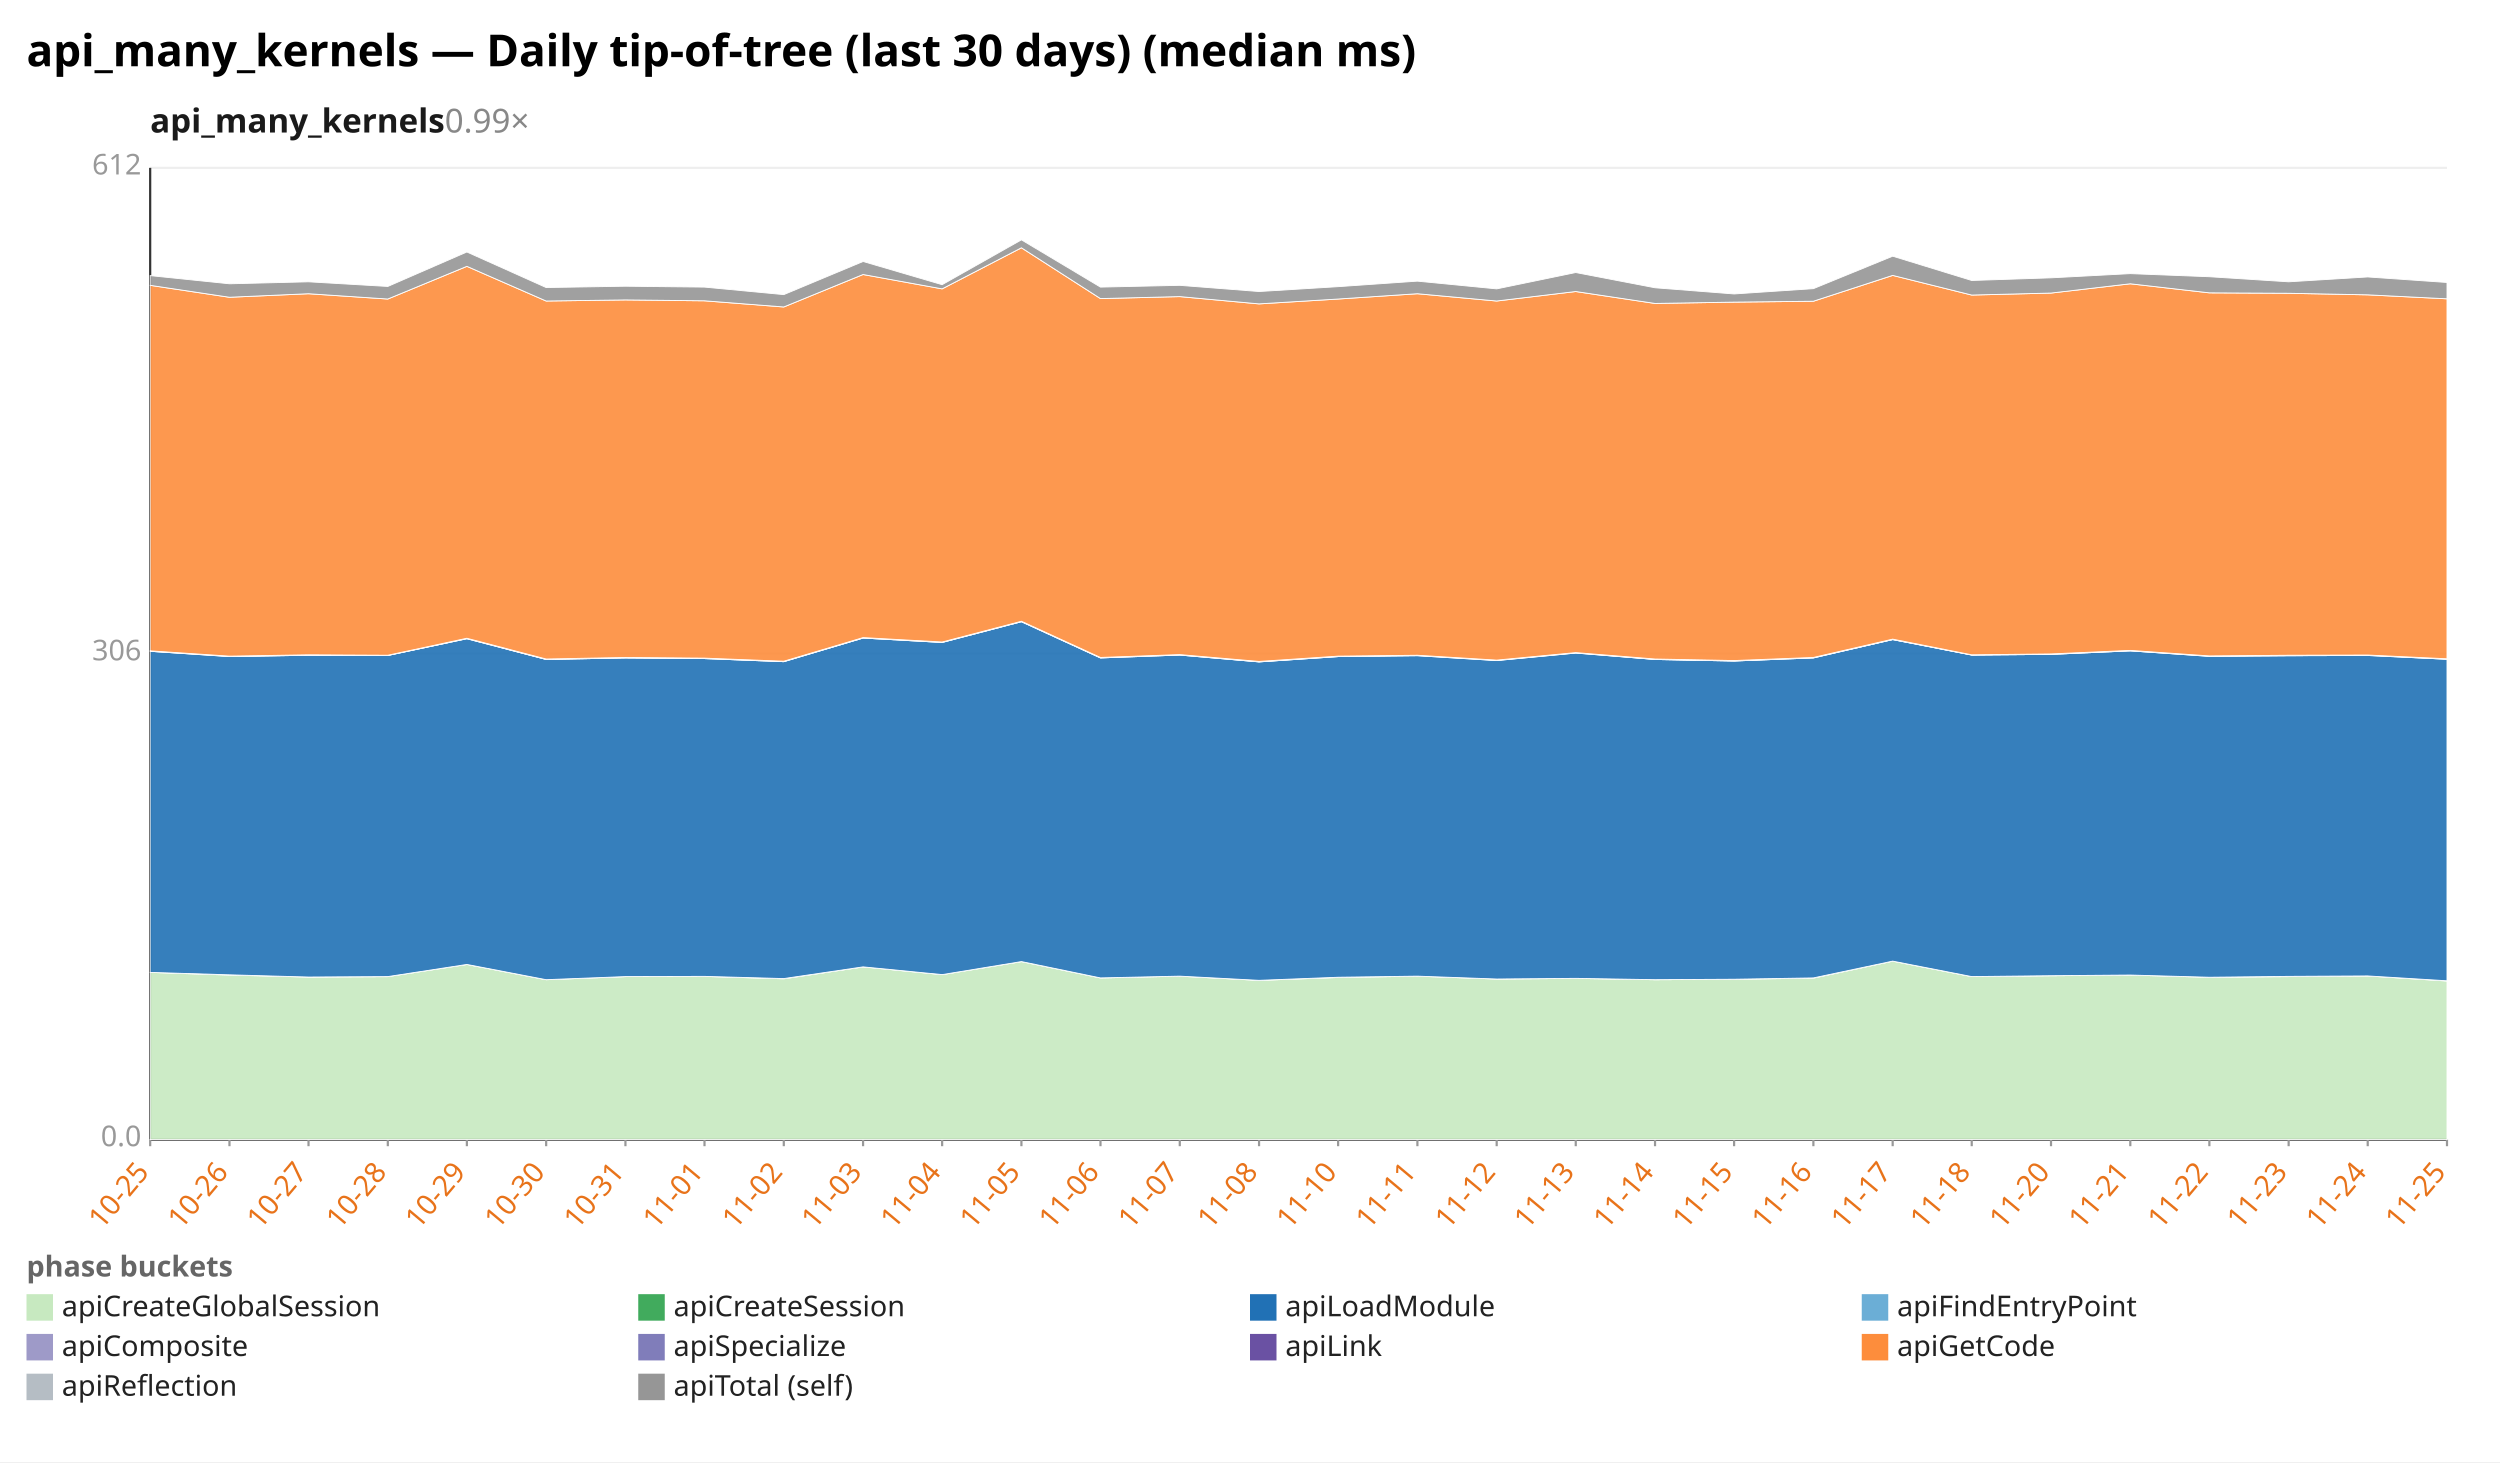
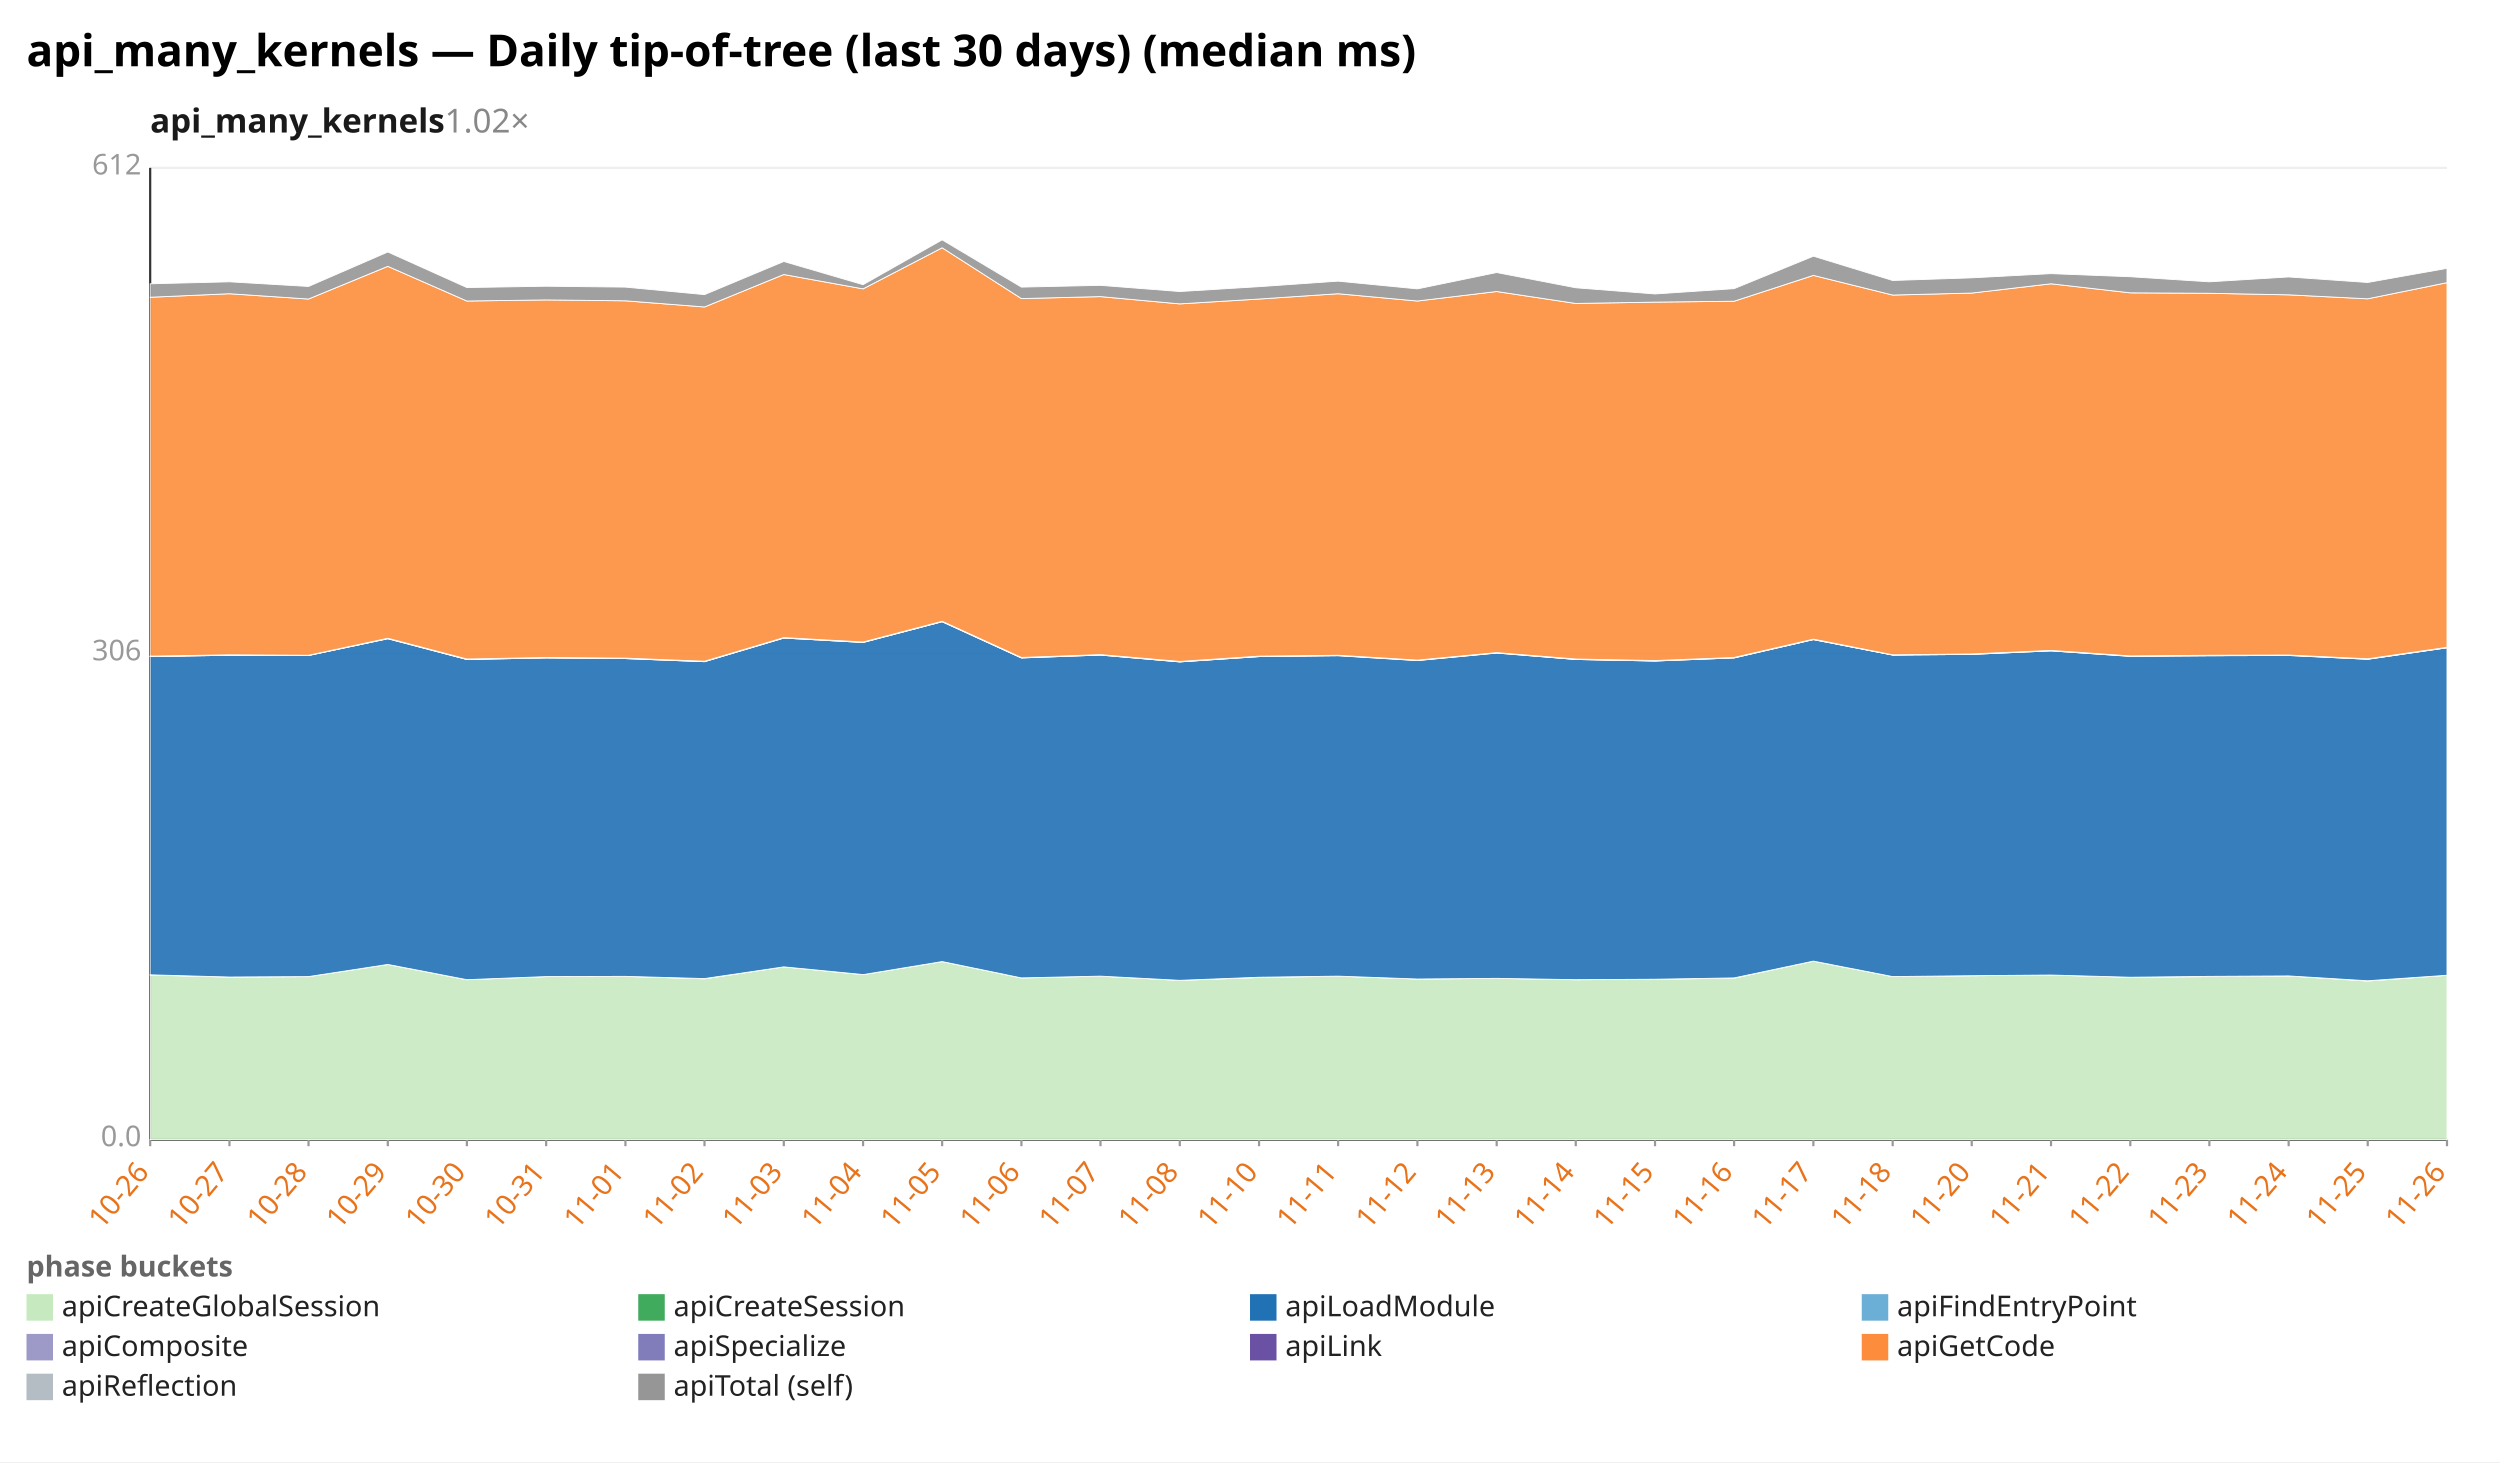
<svg xmlns="http://www.w3.org/2000/svg" width="1132" height="662" viewBox="0 0 1132 662" preserveAspectRatio="xMidYMid meet" font-family="sans-serif" font-size="13">
  <rect width="1132" height="662" fill="white" />
  <text x="12" y="30" font-size="20" font-weight="bold">api_many_kernels — Daily tip-of-tree (last 30 days) (median ms)</text>
-   <text x="68" y="60" font-size="15" font-weight="600" fill="#1a1a1a">api_many_kernels<tspan fill="#888" font-weight="400" text-decoration="none">  0.99×</tspan>
+   <text x="68" y="60" font-size="15" font-weight="600" fill="#1a1a1a">api_many_kernels<tspan fill="#888" font-weight="400" text-decoration="none">  1.02×</tspan>
  </text>
  <line x1="68.0" y1="516.0" x2="1108.0" y2="516.0" stroke="#eee" />
  <text x="64.0" y="519.0" text-anchor="end" fill="#999">0.0</text>
  <line x1="68.0" y1="296.0" x2="1108.0" y2="296.0" stroke="#eee" />
  <text x="64.0" y="299.0" text-anchor="end" fill="#999">306</text>
  <line x1="68.0" y1="76.0" x2="1108.0" y2="76.0" stroke="#eee" />
  <text x="64.0" y="79.0" text-anchor="end" fill="#999">612</text>
  <line x1="68.0" y1="76.0" x2="68.0" y2="516.0" stroke="#333" />
  <line x1="68.0" y1="516.0" x2="1108.0" y2="516.0" stroke="#333" />
  <line x1="68.0" y1="516.0" x2="68.0" y2="519.0" stroke="#999" />
-   <text x="68.0" y="531.0" text-anchor="end" fill="#e8731a" transform="rotate(-50 68.0 531.0)">10-25</text>
+   <text x="68.0" y="531.0" text-anchor="end" fill="#e8731a" transform="rotate(-50 68.0 531.0)">10-26</text>
  <line x1="103.9" y1="516.0" x2="103.9" y2="519.0" stroke="#999" />
-   <text x="103.9" y="531.0" text-anchor="end" fill="#e8731a" transform="rotate(-50 103.9 531.0)">10-26</text>
+   <text x="103.9" y="531.0" text-anchor="end" fill="#e8731a" transform="rotate(-50 103.9 531.0)">10-27</text>
  <line x1="139.7" y1="516.0" x2="139.7" y2="519.0" stroke="#999" />
-   <text x="139.7" y="531.0" text-anchor="end" fill="#e8731a" transform="rotate(-50 139.7 531.0)">10-27</text>
+   <text x="139.7" y="531.0" text-anchor="end" fill="#e8731a" transform="rotate(-50 139.7 531.0)">10-28</text>
  <line x1="175.6" y1="516.0" x2="175.6" y2="519.0" stroke="#999" />
-   <text x="175.6" y="531.0" text-anchor="end" fill="#e8731a" transform="rotate(-50 175.6 531.0)">10-28</text>
+   <text x="175.6" y="531.0" text-anchor="end" fill="#e8731a" transform="rotate(-50 175.6 531.0)">10-29</text>
  <line x1="211.4" y1="516.0" x2="211.4" y2="519.0" stroke="#999" />
-   <text x="211.4" y="531.0" text-anchor="end" fill="#e8731a" transform="rotate(-50 211.4 531.0)">10-29</text>
+   <text x="211.4" y="531.0" text-anchor="end" fill="#e8731a" transform="rotate(-50 211.4 531.0)">10-30</text>
  <line x1="247.3" y1="516.0" x2="247.3" y2="519.0" stroke="#999" />
-   <text x="247.3" y="531.0" text-anchor="end" fill="#e8731a" transform="rotate(-50 247.3 531.0)">10-30</text>
+   <text x="247.3" y="531.0" text-anchor="end" fill="#e8731a" transform="rotate(-50 247.3 531.0)">10-31</text>
  <line x1="283.2" y1="516.0" x2="283.2" y2="519.0" stroke="#999" />
-   <text x="283.2" y="531.0" text-anchor="end" fill="#e8731a" transform="rotate(-50 283.2 531.0)">10-31</text>
+   <text x="283.2" y="531.0" text-anchor="end" fill="#e8731a" transform="rotate(-50 283.2 531.0)">11-01</text>
  <line x1="319.0" y1="516.0" x2="319.0" y2="519.0" stroke="#999" />
-   <text x="319.0" y="531.0" text-anchor="end" fill="#e8731a" transform="rotate(-50 319.0 531.0)">11-01</text>
+   <text x="319.0" y="531.0" text-anchor="end" fill="#e8731a" transform="rotate(-50 319.0 531.0)">11-02</text>
  <line x1="354.9" y1="516.0" x2="354.9" y2="519.0" stroke="#999" />
-   <text x="354.9" y="531.0" text-anchor="end" fill="#e8731a" transform="rotate(-50 354.9 531.0)">11-02</text>
+   <text x="354.9" y="531.0" text-anchor="end" fill="#e8731a" transform="rotate(-50 354.9 531.0)">11-03</text>
  <line x1="390.8" y1="516.0" x2="390.8" y2="519.0" stroke="#999" />
-   <text x="390.8" y="531.0" text-anchor="end" fill="#e8731a" transform="rotate(-50 390.8 531.0)">11-03</text>
+   <text x="390.8" y="531.0" text-anchor="end" fill="#e8731a" transform="rotate(-50 390.8 531.0)">11-04</text>
  <line x1="426.6" y1="516.0" x2="426.6" y2="519.0" stroke="#999" />
-   <text x="426.6" y="531.0" text-anchor="end" fill="#e8731a" transform="rotate(-50 426.6 531.0)">11-04</text>
+   <text x="426.6" y="531.0" text-anchor="end" fill="#e8731a" transform="rotate(-50 426.6 531.0)">11-05</text>
  <line x1="462.5" y1="516.0" x2="462.5" y2="519.0" stroke="#999" />
-   <text x="462.5" y="531.0" text-anchor="end" fill="#e8731a" transform="rotate(-50 462.5 531.0)">11-05</text>
+   <text x="462.5" y="531.0" text-anchor="end" fill="#e8731a" transform="rotate(-50 462.5 531.0)">11-06</text>
  <line x1="498.3" y1="516.0" x2="498.3" y2="519.0" stroke="#999" />
-   <text x="498.3" y="531.0" text-anchor="end" fill="#e8731a" transform="rotate(-50 498.3 531.0)">11-06</text>
+   <text x="498.3" y="531.0" text-anchor="end" fill="#e8731a" transform="rotate(-50 498.3 531.0)">11-07</text>
  <line x1="534.2" y1="516.0" x2="534.2" y2="519.0" stroke="#999" />
-   <text x="534.2" y="531.0" text-anchor="end" fill="#e8731a" transform="rotate(-50 534.2 531.0)">11-07</text>
+   <text x="534.2" y="531.0" text-anchor="end" fill="#e8731a" transform="rotate(-50 534.2 531.0)">11-08</text>
  <line x1="570.1" y1="516.0" x2="570.1" y2="519.0" stroke="#999" />
-   <text x="570.1" y="531.0" text-anchor="end" fill="#e8731a" transform="rotate(-50 570.1 531.0)">11-08</text>
+   <text x="570.1" y="531.0" text-anchor="end" fill="#e8731a" transform="rotate(-50 570.1 531.0)">11-10</text>
  <line x1="605.9" y1="516.0" x2="605.9" y2="519.0" stroke="#999" />
-   <text x="605.9" y="531.0" text-anchor="end" fill="#e8731a" transform="rotate(-50 605.9 531.0)">11-10</text>
+   <text x="605.9" y="531.0" text-anchor="end" fill="#e8731a" transform="rotate(-50 605.9 531.0)">11-11</text>
  <line x1="641.8" y1="516.0" x2="641.8" y2="519.0" stroke="#999" />
-   <text x="641.8" y="531.0" text-anchor="end" fill="#e8731a" transform="rotate(-50 641.8 531.0)">11-11</text>
+   <text x="641.8" y="531.0" text-anchor="end" fill="#e8731a" transform="rotate(-50 641.8 531.0)">11-12</text>
  <line x1="677.7" y1="516.0" x2="677.7" y2="519.0" stroke="#999" />
-   <text x="677.7" y="531.0" text-anchor="end" fill="#e8731a" transform="rotate(-50 677.7 531.0)">11-12</text>
+   <text x="677.7" y="531.0" text-anchor="end" fill="#e8731a" transform="rotate(-50 677.7 531.0)">11-13</text>
  <line x1="713.5" y1="516.0" x2="713.5" y2="519.0" stroke="#999" />
-   <text x="713.5" y="531.0" text-anchor="end" fill="#e8731a" transform="rotate(-50 713.5 531.0)">11-13</text>
+   <text x="713.5" y="531.0" text-anchor="end" fill="#e8731a" transform="rotate(-50 713.5 531.0)">11-14</text>
  <line x1="749.4" y1="516.0" x2="749.4" y2="519.0" stroke="#999" />
-   <text x="749.4" y="531.0" text-anchor="end" fill="#e8731a" transform="rotate(-50 749.4 531.0)">11-14</text>
+   <text x="749.4" y="531.0" text-anchor="end" fill="#e8731a" transform="rotate(-50 749.4 531.0)">11-15</text>
  <line x1="785.2" y1="516.0" x2="785.2" y2="519.0" stroke="#999" />
-   <text x="785.2" y="531.0" text-anchor="end" fill="#e8731a" transform="rotate(-50 785.2 531.0)">11-15</text>
+   <text x="785.2" y="531.0" text-anchor="end" fill="#e8731a" transform="rotate(-50 785.2 531.0)">11-16</text>
  <line x1="821.1" y1="516.0" x2="821.1" y2="519.0" stroke="#999" />
-   <text x="821.1" y="531.0" text-anchor="end" fill="#e8731a" transform="rotate(-50 821.1 531.0)">11-16</text>
+   <text x="821.1" y="531.0" text-anchor="end" fill="#e8731a" transform="rotate(-50 821.1 531.0)">11-17</text>
  <line x1="857.0" y1="516.0" x2="857.0" y2="519.0" stroke="#999" />
-   <text x="857.0" y="531.0" text-anchor="end" fill="#e8731a" transform="rotate(-50 857.0 531.0)">11-17</text>
+   <text x="857.0" y="531.0" text-anchor="end" fill="#e8731a" transform="rotate(-50 857.0 531.0)">11-18</text>
  <line x1="892.8" y1="516.0" x2="892.8" y2="519.0" stroke="#999" />
-   <text x="892.8" y="531.0" text-anchor="end" fill="#e8731a" transform="rotate(-50 892.8 531.0)">11-18</text>
+   <text x="892.8" y="531.0" text-anchor="end" fill="#e8731a" transform="rotate(-50 892.8 531.0)">11-20</text>
  <line x1="928.7" y1="516.0" x2="928.7" y2="519.0" stroke="#999" />
-   <text x="928.7" y="531.0" text-anchor="end" fill="#e8731a" transform="rotate(-50 928.7 531.0)">11-20</text>
+   <text x="928.7" y="531.0" text-anchor="end" fill="#e8731a" transform="rotate(-50 928.7 531.0)">11-21</text>
  <line x1="964.6" y1="516.0" x2="964.6" y2="519.0" stroke="#999" />
-   <text x="964.6" y="531.0" text-anchor="end" fill="#e8731a" transform="rotate(-50 964.6 531.0)">11-21</text>
+   <text x="964.6" y="531.0" text-anchor="end" fill="#e8731a" transform="rotate(-50 964.6 531.0)">11-22</text>
  <line x1="1000.4" y1="516.0" x2="1000.4" y2="519.0" stroke="#999" />
-   <text x="1000.4" y="531.0" text-anchor="end" fill="#e8731a" transform="rotate(-50 1000.4 531.0)">11-22</text>
+   <text x="1000.4" y="531.0" text-anchor="end" fill="#e8731a" transform="rotate(-50 1000.4 531.0)">11-23</text>
  <line x1="1036.3" y1="516.0" x2="1036.3" y2="519.0" stroke="#999" />
-   <text x="1036.3" y="531.0" text-anchor="end" fill="#e8731a" transform="rotate(-50 1036.3 531.0)">11-23</text>
+   <text x="1036.3" y="531.0" text-anchor="end" fill="#e8731a" transform="rotate(-50 1036.3 531.0)">11-24</text>
  <line x1="1072.1" y1="516.0" x2="1072.1" y2="519.0" stroke="#999" />
-   <text x="1072.1" y="531.0" text-anchor="end" fill="#e8731a" transform="rotate(-50 1072.1 531.0)">11-24</text>
+   <text x="1072.1" y="531.0" text-anchor="end" fill="#e8731a" transform="rotate(-50 1072.1 531.0)">11-25</text>
  <line x1="1108.0" y1="516.0" x2="1108.0" y2="519.0" stroke="#999" />
-   <text x="1108.0" y="531.0" text-anchor="end" fill="#e8731a" transform="rotate(-50 1108.0 531.0)">11-25</text>
-   <polygon points="68.0,440.3 103.9,441.5 139.7,442.4 175.6,442.2 211.4,436.7 247.3,443.6 283.2,442.2 319.0,442.1 354.9,443.2 390.8,437.8 426.6,441.3 462.5,435.4 498.3,442.8 534.2,442.0 570.1,443.9 605.9,442.6 641.8,442.0 677.7,443.3 713.5,443.0 749.4,443.6 785.2,443.4 821.1,442.9 857.0,435.2 892.8,442.2 928.7,441.8 964.6,441.5 1000.4,442.5 1036.3,442.2 1072.1,441.9 1108.0,444.2 1108.0,516.0 1072.1,516.0 1036.3,516.0 1000.4,516.0 964.6,516.0 928.7,516.0 892.8,516.0 857.0,516.0 821.1,516.0 785.2,516.0 749.4,516.0 713.5,516.0 677.7,516.0 641.8,516.0 605.9,516.0 570.1,516.0 534.2,516.0 498.3,516.0 462.5,516.0 426.6,516.0 390.8,516.0 354.9,516.0 319.0,516.0 283.2,516.0 247.3,516.0 211.4,516.0 175.6,516.0 139.7,516.0 103.9,516.0 68.0,516.0" fill="#c7e9c0" fill-opacity="0.9" stroke="#fff" stroke-width="0.4" />
-   <polygon points="68.0,440.3 103.9,441.4 139.7,442.4 175.6,442.2 211.4,436.7 247.3,443.6 283.2,442.2 319.0,442.1 354.9,443.1 390.8,437.8 426.6,441.3 462.5,435.4 498.3,442.8 534.2,442.0 570.1,443.9 605.9,442.5 641.8,442.0 677.7,443.3 713.5,443.0 749.4,443.6 785.2,443.4 821.1,442.8 857.0,435.2 892.8,442.2 928.7,441.8 964.6,441.5 1000.4,442.5 1036.3,442.1 1072.1,441.9 1108.0,444.1 1108.0,444.2 1072.1,441.9 1036.3,442.2 1000.4,442.5 964.6,441.5 928.7,441.8 892.8,442.2 857.0,435.2 821.1,442.9 785.2,443.4 749.4,443.6 713.5,443.0 677.7,443.3 641.8,442.0 605.9,442.6 570.1,443.9 534.2,442.0 498.3,442.8 462.5,435.4 426.6,441.3 390.8,437.8 354.9,443.2 319.0,442.1 283.2,442.2 247.3,443.6 211.4,436.7 175.6,442.2 139.7,442.4 103.9,441.5 68.0,440.3" fill="#41ab5d" fill-opacity="0.9" stroke="#fff" stroke-width="0.4" />
-   <polygon points="68.0,294.9 103.9,297.3 139.7,296.7 175.6,296.8 211.4,289.2 247.3,298.6 283.2,297.9 319.0,298.2 354.9,299.6 390.8,288.9 426.6,290.9 462.5,281.5 498.3,297.9 534.2,296.6 570.1,299.7 605.9,297.3 641.8,296.9 677.7,299.1 713.5,295.7 749.4,298.6 785.2,299.3 821.1,297.9 857.0,289.6 892.8,296.6 928.7,296.3 964.6,294.7 1000.4,297.2 1036.3,296.9 1072.1,296.8 1108.0,298.5 1108.0,444.1 1072.1,441.9 1036.3,442.1 1000.4,442.5 964.6,441.5 928.7,441.8 892.8,442.2 857.0,435.2 821.1,442.8 785.2,443.4 749.4,443.6 713.5,443.0 677.7,443.3 641.8,442.0 605.9,442.5 570.1,443.9 534.2,442.0 498.3,442.8 462.5,435.4 426.6,441.3 390.8,437.8 354.9,443.1 319.0,442.1 283.2,442.2 247.3,443.6 211.4,436.7 175.6,442.2 139.7,442.4 103.9,441.4 68.0,440.3" fill="#2171b5" fill-opacity="0.9" stroke="#fff" stroke-width="0.4" />
-   <polygon points="68.0,294.9 103.9,297.2 139.7,296.7 175.6,296.8 211.4,289.2 247.3,298.6 283.2,297.9 319.0,298.2 354.9,299.6 390.8,288.9 426.6,290.9 462.5,281.5 498.3,297.9 534.2,296.6 570.1,299.7 605.9,297.3 641.8,296.8 677.7,299.0 713.5,295.6 749.4,298.6 785.2,299.3 821.1,297.9 857.0,289.6 892.8,296.6 928.7,296.3 964.6,294.7 1000.4,297.1 1036.3,296.9 1072.1,296.7 1108.0,298.5 1108.0,298.5 1072.1,296.8 1036.3,296.9 1000.4,297.2 964.6,294.7 928.7,296.3 892.8,296.6 857.0,289.6 821.1,297.9 785.2,299.3 749.4,298.6 713.5,295.7 677.7,299.1 641.8,296.9 605.9,297.3 570.1,299.7 534.2,296.6 498.3,297.9 462.5,281.5 426.6,290.9 390.8,288.9 354.9,299.6 319.0,298.2 283.2,297.9 247.3,298.6 211.4,289.2 175.6,296.8 139.7,296.7 103.9,297.3 68.0,294.9" fill="#6baed6" fill-opacity="0.9" stroke="#fff" stroke-width="0.4" />
-   <polygon points="68.0,294.7 103.9,297.1 139.7,296.6 175.6,296.7 211.4,289.0 247.3,298.5 283.2,297.7 319.0,298.0 354.9,299.4 390.8,288.7 426.6,290.7 462.5,281.3 498.3,297.7 534.2,296.4 570.1,299.6 605.9,297.1 641.8,296.7 677.7,298.9 713.5,295.5 749.4,298.5 785.2,299.2 821.1,297.7 857.0,289.5 892.8,296.5 928.7,296.1 964.6,294.5 1000.4,297.0 1036.3,296.7 1072.1,296.6 1108.0,298.3 1108.0,298.5 1072.1,296.7 1036.3,296.9 1000.4,297.1 964.6,294.7 928.7,296.3 892.8,296.6 857.0,289.6 821.1,297.9 785.2,299.3 749.4,298.6 713.5,295.6 677.7,299.0 641.8,296.8 605.9,297.3 570.1,299.7 534.2,296.6 498.3,297.9 462.5,281.5 426.6,290.9 390.8,288.9 354.9,299.6 319.0,298.2 283.2,297.9 247.3,298.6 211.4,289.2 175.6,296.8 139.7,296.7 103.9,297.2 68.0,294.9" fill="#9e9ac8" fill-opacity="0.9" stroke="#fff" stroke-width="0.4" />
-   <polygon points="68.0,294.7 103.9,297.1 139.7,296.5 175.6,296.7 211.4,289.0 247.3,298.4 283.2,297.7 319.0,298.0 354.9,299.4 390.8,288.7 426.6,290.7 462.5,281.3 498.3,297.7 534.2,296.4 570.1,299.5 605.9,297.1 641.8,296.7 677.7,298.9 713.5,295.5 749.4,298.4 785.2,299.1 821.1,297.7 857.0,289.4 892.8,296.5 928.7,296.1 964.6,294.5 1000.4,297.0 1036.3,296.7 1072.1,296.6 1108.0,298.3 1108.0,298.3 1072.1,296.6 1036.3,296.7 1000.4,297.0 964.6,294.5 928.7,296.1 892.8,296.5 857.0,289.5 821.1,297.7 785.2,299.2 749.4,298.5 713.5,295.5 677.7,298.9 641.8,296.7 605.9,297.1 570.1,299.6 534.2,296.4 498.3,297.7 462.5,281.3 426.6,290.7 390.8,288.7 354.9,299.4 319.0,298.0 283.2,297.7 247.3,298.5 211.4,289.0 175.6,296.7 139.7,296.6 103.9,297.1 68.0,294.7" fill="#6a51a3" fill-opacity="0.9" stroke="#fff" stroke-width="0.4" />
-   <polygon points="68.0,129.2 103.9,134.6 139.7,133.0 175.6,135.4 211.4,120.6 247.3,136.3 283.2,135.8 319.0,136.2 354.9,139.0 390.8,124.3 426.6,130.8 462.5,112.2 498.3,135.2 534.2,134.3 570.1,137.6 605.9,135.4 641.8,133.0 677.7,136.3 713.5,132.0 749.4,137.4 785.2,136.8 821.1,136.4 857.0,124.7 892.8,133.6 928.7,132.7 964.6,128.5 1000.4,132.6 1036.3,132.8 1072.1,133.5 1108.0,135.3 1108.0,298.3 1072.1,296.6 1036.3,296.7 1000.4,297.0 964.6,294.5 928.7,296.1 892.8,296.5 857.0,289.4 821.1,297.7 785.2,299.1 749.4,298.4 713.5,295.5 677.7,298.9 641.8,296.7 605.9,297.1 570.1,299.5 534.2,296.4 498.3,297.7 462.5,281.3 426.6,290.7 390.8,288.7 354.9,299.4 319.0,298.0 283.2,297.7 247.3,298.4 211.4,289.0 175.6,296.7 139.7,296.5 103.9,297.1 68.0,294.7" fill="#fd8d3c" fill-opacity="0.9" stroke="#fff" stroke-width="0.4" />
-   <polygon points="68.0,124.8 103.9,128.5 139.7,127.6 175.6,129.7 211.4,114.1 247.3,130.2 283.2,129.6 319.0,130.0 354.9,133.4 390.8,118.4 426.6,128.9 462.5,108.6 498.3,130.0 534.2,129.2 570.1,132.0 605.9,129.8 641.8,127.3 677.7,130.8 713.5,123.4 749.4,130.3 785.2,133.1 821.1,130.7 857.0,116.0 892.8,127.0 928.7,125.8 964.6,123.9 1000.4,125.3 1036.3,127.6 1072.1,125.4 1108.0,127.9 1108.0,135.3 1072.1,133.5 1036.3,132.8 1000.4,132.6 964.6,128.5 928.7,132.7 892.8,133.6 857.0,124.7 821.1,136.4 785.2,136.8 749.4,137.4 713.5,132.0 677.7,136.3 641.8,133.0 605.9,135.4 570.1,137.6 534.2,134.3 498.3,135.2 462.5,112.2 426.6,130.8 390.8,124.3 354.9,139.0 319.0,136.2 283.2,135.8 247.3,136.3 211.4,120.6 175.6,135.4 139.7,133.0 103.9,134.6 68.0,129.2" fill="#969696" fill-opacity="0.9" stroke="#fff" stroke-width="0.4" />
+   <text x="1108.0" y="531.0" text-anchor="end" fill="#e8731a" transform="rotate(-50 1108.0 531.0)">11-26</text>
+   <polygon points="68.0,441.5 103.9,442.4 139.7,442.2 175.6,436.7 211.4,443.6 247.3,442.2 283.2,442.1 319.0,443.2 354.9,437.8 390.8,441.3 426.6,435.4 462.5,442.8 498.3,442.0 534.2,443.9 570.1,442.6 605.9,442.0 641.8,443.3 677.7,443.0 713.5,443.6 749.4,443.4 785.2,442.9 821.1,435.2 857.0,442.2 892.8,441.8 928.7,441.5 964.6,442.5 1000.4,442.2 1036.3,441.9 1072.1,444.2 1108.0,441.6 1108.0,516.0 1072.1,516.0 1036.3,516.0 1000.4,516.0 964.6,516.0 928.7,516.0 892.8,516.0 857.0,516.0 821.1,516.0 785.2,516.0 749.4,516.0 713.5,516.0 677.7,516.0 641.8,516.0 605.9,516.0 570.1,516.0 534.2,516.0 498.3,516.0 462.5,516.0 426.6,516.0 390.8,516.0 354.9,516.0 319.0,516.0 283.2,516.0 247.3,516.0 211.4,516.0 175.6,516.0 139.7,516.0 103.9,516.0 68.0,516.0" fill="#c7e9c0" fill-opacity="0.9" stroke="#fff" stroke-width="0.4" />
+   <polygon points="68.0,441.4 103.9,442.4 139.7,442.2 175.6,436.7 211.4,443.6 247.3,442.2 283.2,442.1 319.0,443.1 354.9,437.8 390.8,441.3 426.6,435.4 462.5,442.8 498.3,442.0 534.2,443.9 570.1,442.5 605.9,442.0 641.8,443.3 677.7,443.0 713.5,443.6 749.4,443.4 785.2,442.8 821.1,435.2 857.0,442.2 892.8,441.8 928.7,441.5 964.6,442.5 1000.4,442.1 1036.3,441.9 1072.1,444.1 1108.0,441.6 1108.0,441.6 1072.1,444.2 1036.3,441.9 1000.4,442.2 964.6,442.5 928.7,441.5 892.8,441.8 857.0,442.2 821.1,435.2 785.2,442.9 749.4,443.4 713.5,443.6 677.7,443.0 641.8,443.3 605.9,442.0 570.1,442.6 534.2,443.9 498.3,442.0 462.5,442.8 426.6,435.4 390.8,441.3 354.9,437.8 319.0,443.2 283.2,442.1 247.3,442.2 211.4,443.6 175.6,436.7 139.7,442.2 103.9,442.4 68.0,441.5" fill="#41ab5d" fill-opacity="0.9" stroke="#fff" stroke-width="0.4" />
+   <polygon points="68.0,297.3 103.9,296.7 139.7,296.8 175.6,289.2 211.4,298.6 247.3,297.9 283.2,298.2 319.0,299.6 354.9,288.9 390.8,290.9 426.6,281.5 462.5,297.9 498.3,296.6 534.2,299.7 570.1,297.3 605.9,296.9 641.8,299.1 677.7,295.7 713.5,298.6 749.4,299.3 785.2,297.9 821.1,289.6 857.0,296.6 892.8,296.3 928.7,294.7 964.6,297.2 1000.4,296.9 1036.3,296.8 1072.1,298.5 1108.0,293.3 1108.0,441.6 1072.1,444.1 1036.3,441.9 1000.4,442.1 964.6,442.5 928.7,441.5 892.8,441.8 857.0,442.2 821.1,435.2 785.2,442.8 749.4,443.4 713.5,443.6 677.7,443.0 641.8,443.3 605.9,442.0 570.1,442.5 534.2,443.9 498.3,442.0 462.5,442.8 426.6,435.4 390.8,441.3 354.9,437.8 319.0,443.1 283.2,442.1 247.3,442.2 211.4,443.6 175.6,436.7 139.7,442.2 103.9,442.4 68.0,441.4" fill="#2171b5" fill-opacity="0.9" stroke="#fff" stroke-width="0.4" />
+   <polygon points="68.0,297.2 103.9,296.7 139.7,296.8 175.6,289.2 211.4,298.6 247.3,297.9 283.2,298.2 319.0,299.6 354.9,288.9 390.8,290.9 426.6,281.5 462.5,297.9 498.3,296.6 534.2,299.7 570.1,297.3 605.9,296.8 641.8,299.0 677.7,295.6 713.5,298.6 749.4,299.3 785.2,297.9 821.1,289.6 857.0,296.6 892.8,296.3 928.7,294.7 964.6,297.1 1000.4,296.9 1036.3,296.7 1072.1,298.5 1108.0,293.3 1108.0,293.3 1072.1,298.5 1036.3,296.8 1000.4,296.9 964.6,297.2 928.7,294.7 892.8,296.3 857.0,296.6 821.1,289.6 785.2,297.9 749.4,299.3 713.5,298.6 677.7,295.7 641.8,299.1 605.9,296.9 570.1,297.3 534.2,299.7 498.3,296.6 462.5,297.9 426.6,281.5 390.8,290.9 354.9,288.9 319.0,299.6 283.2,298.2 247.3,297.9 211.4,298.6 175.6,289.2 139.7,296.8 103.9,296.7 68.0,297.3" fill="#6baed6" fill-opacity="0.9" stroke="#fff" stroke-width="0.4" />
+   <polygon points="68.0,297.1 103.9,296.6 139.7,296.7 175.6,289.0 211.4,298.5 247.3,297.7 283.2,298.0 319.0,299.4 354.9,288.7 390.8,290.7 426.6,281.3 462.5,297.7 498.3,296.4 534.2,299.6 570.1,297.1 605.9,296.7 641.8,298.9 677.7,295.5 713.5,298.5 749.4,299.2 785.2,297.7 821.1,289.5 857.0,296.5 892.8,296.1 928.7,294.5 964.6,297.0 1000.4,296.7 1036.3,296.6 1072.1,298.3 1108.0,293.2 1108.0,293.3 1072.1,298.5 1036.3,296.7 1000.4,296.9 964.6,297.1 928.7,294.7 892.8,296.3 857.0,296.6 821.1,289.6 785.2,297.9 749.4,299.3 713.5,298.6 677.7,295.6 641.8,299.0 605.9,296.8 570.1,297.3 534.2,299.7 498.3,296.6 462.5,297.9 426.6,281.5 390.8,290.9 354.9,288.9 319.0,299.6 283.2,298.2 247.3,297.9 211.4,298.6 175.6,289.2 139.7,296.8 103.9,296.7 68.0,297.2" fill="#9e9ac8" fill-opacity="0.9" stroke="#fff" stroke-width="0.4" />
+   <polygon points="68.0,297.1 103.9,296.5 139.7,296.7 175.6,289.0 211.4,298.4 247.3,297.7 283.2,298.0 319.0,299.4 354.9,288.7 390.8,290.7 426.6,281.3 462.5,297.7 498.3,296.4 534.2,299.5 570.1,297.1 605.9,296.7 641.8,298.9 677.7,295.5 713.5,298.4 749.4,299.1 785.2,297.7 821.1,289.4 857.0,296.5 892.8,296.1 928.7,294.5 964.6,297.0 1000.4,296.7 1036.3,296.6 1072.1,298.3 1108.0,293.1 1108.0,293.2 1072.1,298.3 1036.3,296.6 1000.4,296.7 964.6,297.0 928.7,294.5 892.8,296.1 857.0,296.5 821.1,289.5 785.2,297.7 749.4,299.2 713.5,298.5 677.7,295.5 641.8,298.9 605.9,296.7 570.1,297.1 534.2,299.6 498.3,296.4 462.5,297.7 426.6,281.3 390.8,290.7 354.9,288.7 319.0,299.4 283.2,298.0 247.3,297.7 211.4,298.5 175.6,289.0 139.7,296.7 103.9,296.6 68.0,297.1" fill="#6a51a3" fill-opacity="0.9" stroke="#fff" stroke-width="0.4" />
+   <polygon points="68.0,134.6 103.9,133.0 139.7,135.4 175.6,120.6 211.4,136.3 247.3,135.8 283.2,136.2 319.0,139.0 354.9,124.3 390.8,130.8 426.6,112.2 462.5,135.2 498.3,134.3 534.2,137.6 570.1,135.4 605.9,133.0 641.8,136.3 677.7,132.0 713.5,137.4 749.4,136.8 785.2,136.4 821.1,124.7 857.0,133.6 892.8,132.7 928.7,128.5 964.6,132.6 1000.4,132.8 1036.3,133.5 1072.1,135.3 1108.0,128.0 1108.0,293.1 1072.1,298.3 1036.3,296.6 1000.4,296.7 964.6,297.0 928.7,294.5 892.8,296.1 857.0,296.5 821.1,289.4 785.2,297.7 749.4,299.1 713.5,298.4 677.7,295.5 641.8,298.9 605.9,296.7 570.1,297.1 534.2,299.5 498.3,296.4 462.5,297.7 426.6,281.3 390.8,290.7 354.9,288.7 319.0,299.4 283.2,298.0 247.3,297.7 211.4,298.4 175.6,289.0 139.7,296.7 103.9,296.5 68.0,297.1" fill="#fd8d3c" fill-opacity="0.9" stroke="#fff" stroke-width="0.4" />
+   <polygon points="68.0,128.5 103.9,127.6 139.7,129.7 175.6,114.1 211.4,130.2 247.3,129.6 283.2,130.0 319.0,133.4 354.9,118.4 390.8,128.9 426.6,108.6 462.5,130.0 498.3,129.2 534.2,132.0 570.1,129.8 605.9,127.3 641.8,130.8 677.7,123.4 713.5,130.3 749.4,133.1 785.2,130.7 821.1,116.0 857.0,127.0 892.8,125.8 928.7,123.9 964.6,125.3 1000.4,127.6 1036.3,125.4 1072.1,127.9 1108.0,121.5 1108.0,128.0 1072.1,135.3 1036.3,133.5 1000.4,132.8 964.6,132.6 928.7,128.5 892.8,132.7 857.0,133.6 821.1,124.7 785.2,136.4 749.4,136.8 713.5,137.4 677.7,132.0 641.8,136.3 605.9,133.0 570.1,135.4 534.2,137.6 498.3,134.3 462.5,135.2 426.6,112.2 390.8,130.8 354.9,124.3 319.0,139.0 283.2,136.2 247.3,135.8 211.4,136.3 175.6,120.6 139.7,135.4 103.9,133.0 68.0,134.6" fill="#969696" fill-opacity="0.9" stroke="#fff" stroke-width="0.4" />
  <text x="12" y="578" fill="#666" font-weight="600">phase buckets</text>
  <rect x="12" y="586" width="12" height="12" fill="#c7e9c0" />
  <text x="28" y="596" fill="#222">apiCreateGlobalSession</text>
  <rect x="289" y="586" width="12" height="12" fill="#41ab5d" />
  <text x="305" y="596" fill="#222">apiCreateSession</text>
  <rect x="566" y="586" width="12" height="12" fill="#2171b5" />
  <text x="582" y="596" fill="#222">apiLoadModule</text>
  <rect x="843" y="586" width="12" height="12" fill="#6baed6" />
  <text x="859" y="596" fill="#222">apiFindEntryPoint</text>
  <rect x="12" y="604" width="12" height="12" fill="#9e9ac8" />
  <text x="28" y="614" fill="#222">apiComposite</text>
  <rect x="289" y="604" width="12" height="12" fill="#807dba" />
  <text x="305" y="614" fill="#222">apiSpecialize</text>
  <rect x="566" y="604" width="12" height="12" fill="#6a51a3" />
  <text x="582" y="614" fill="#222">apiLink</text>
  <rect x="843" y="604" width="12" height="12" fill="#fd8d3c" />
  <text x="859" y="614" fill="#222">apiGetCode</text>
  <rect x="12" y="622" width="12" height="12" fill="#b5bdc4" />
  <text x="28" y="632" fill="#222">apiReflection</text>
  <rect x="289" y="622" width="12" height="12" fill="#969696" />
  <text x="305" y="632" fill="#222">apiTotal (self)</text>
</svg>
